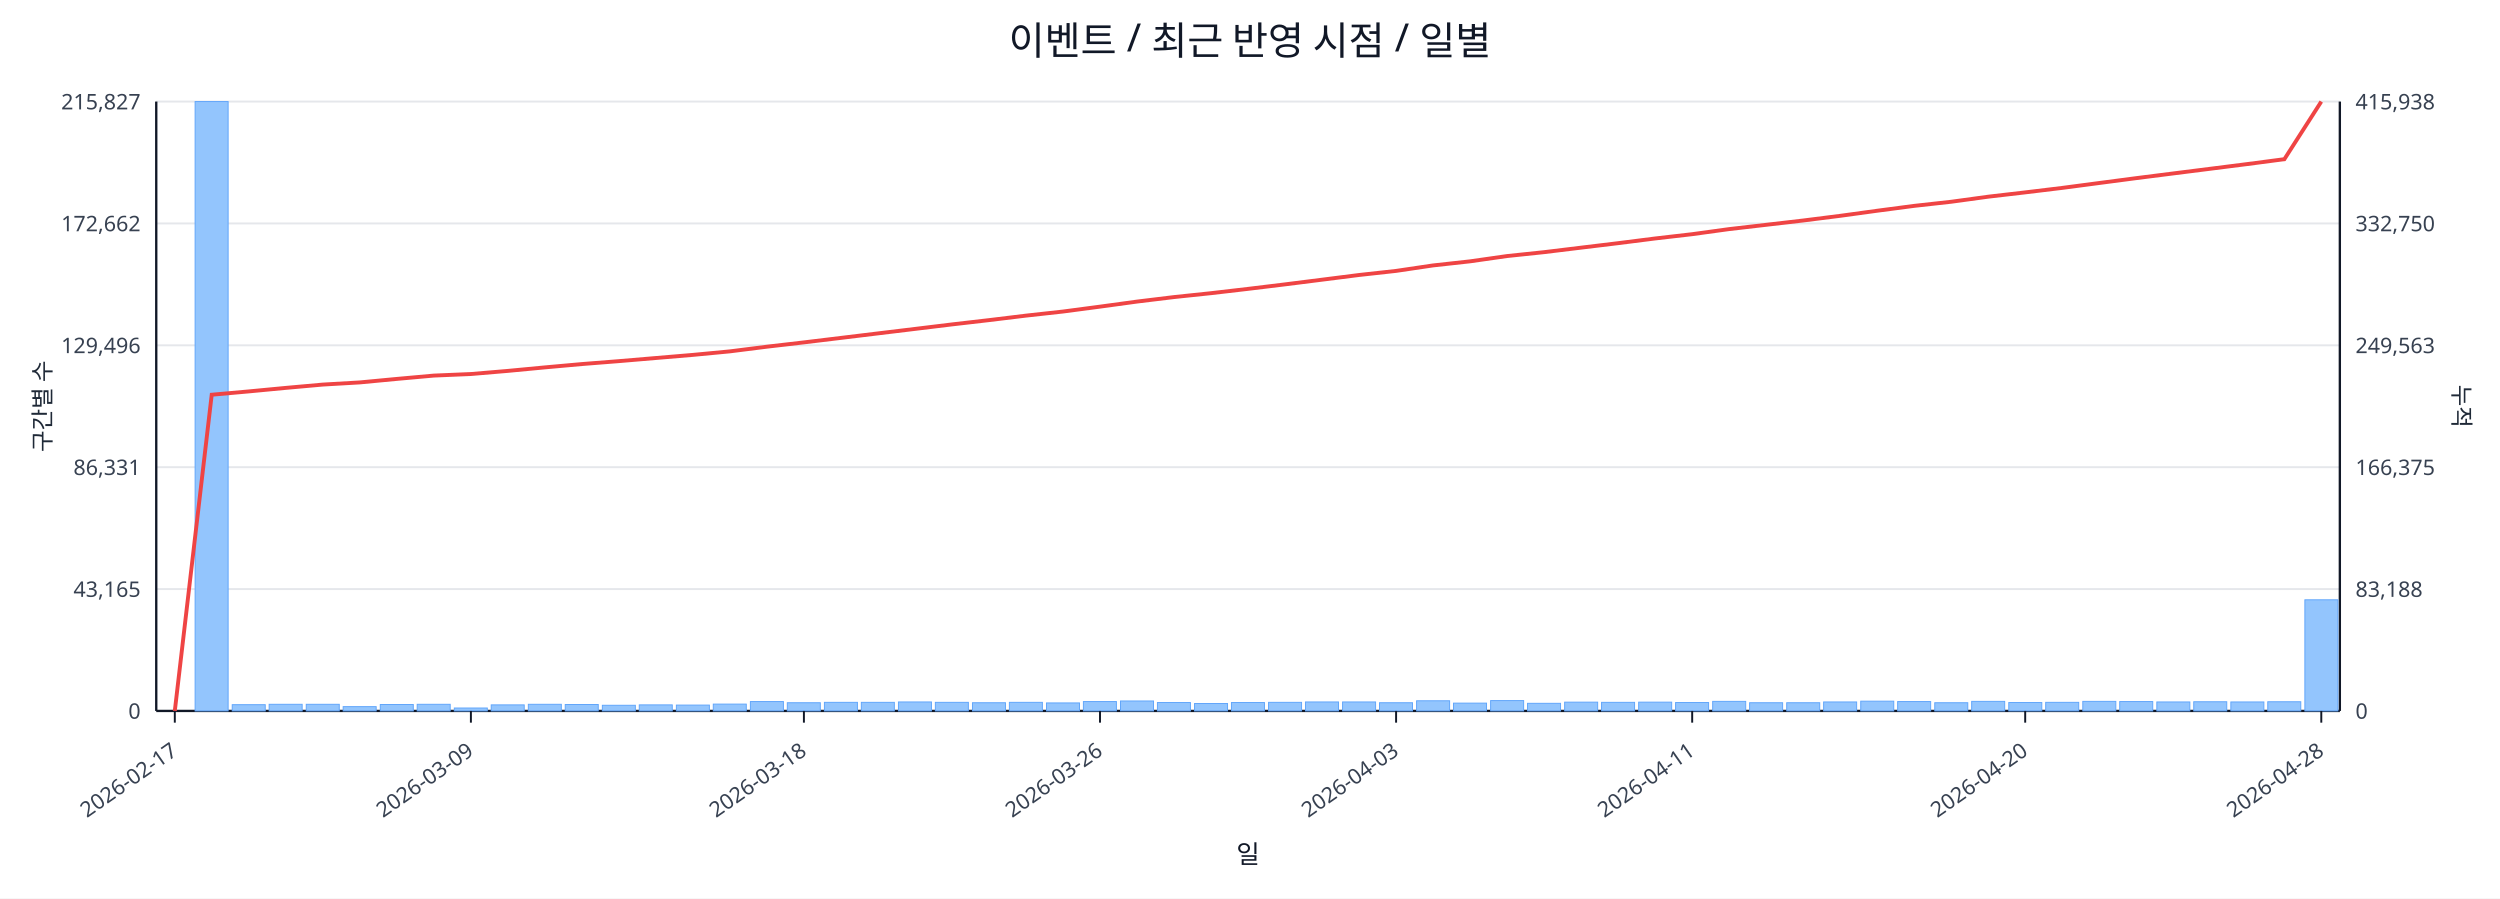
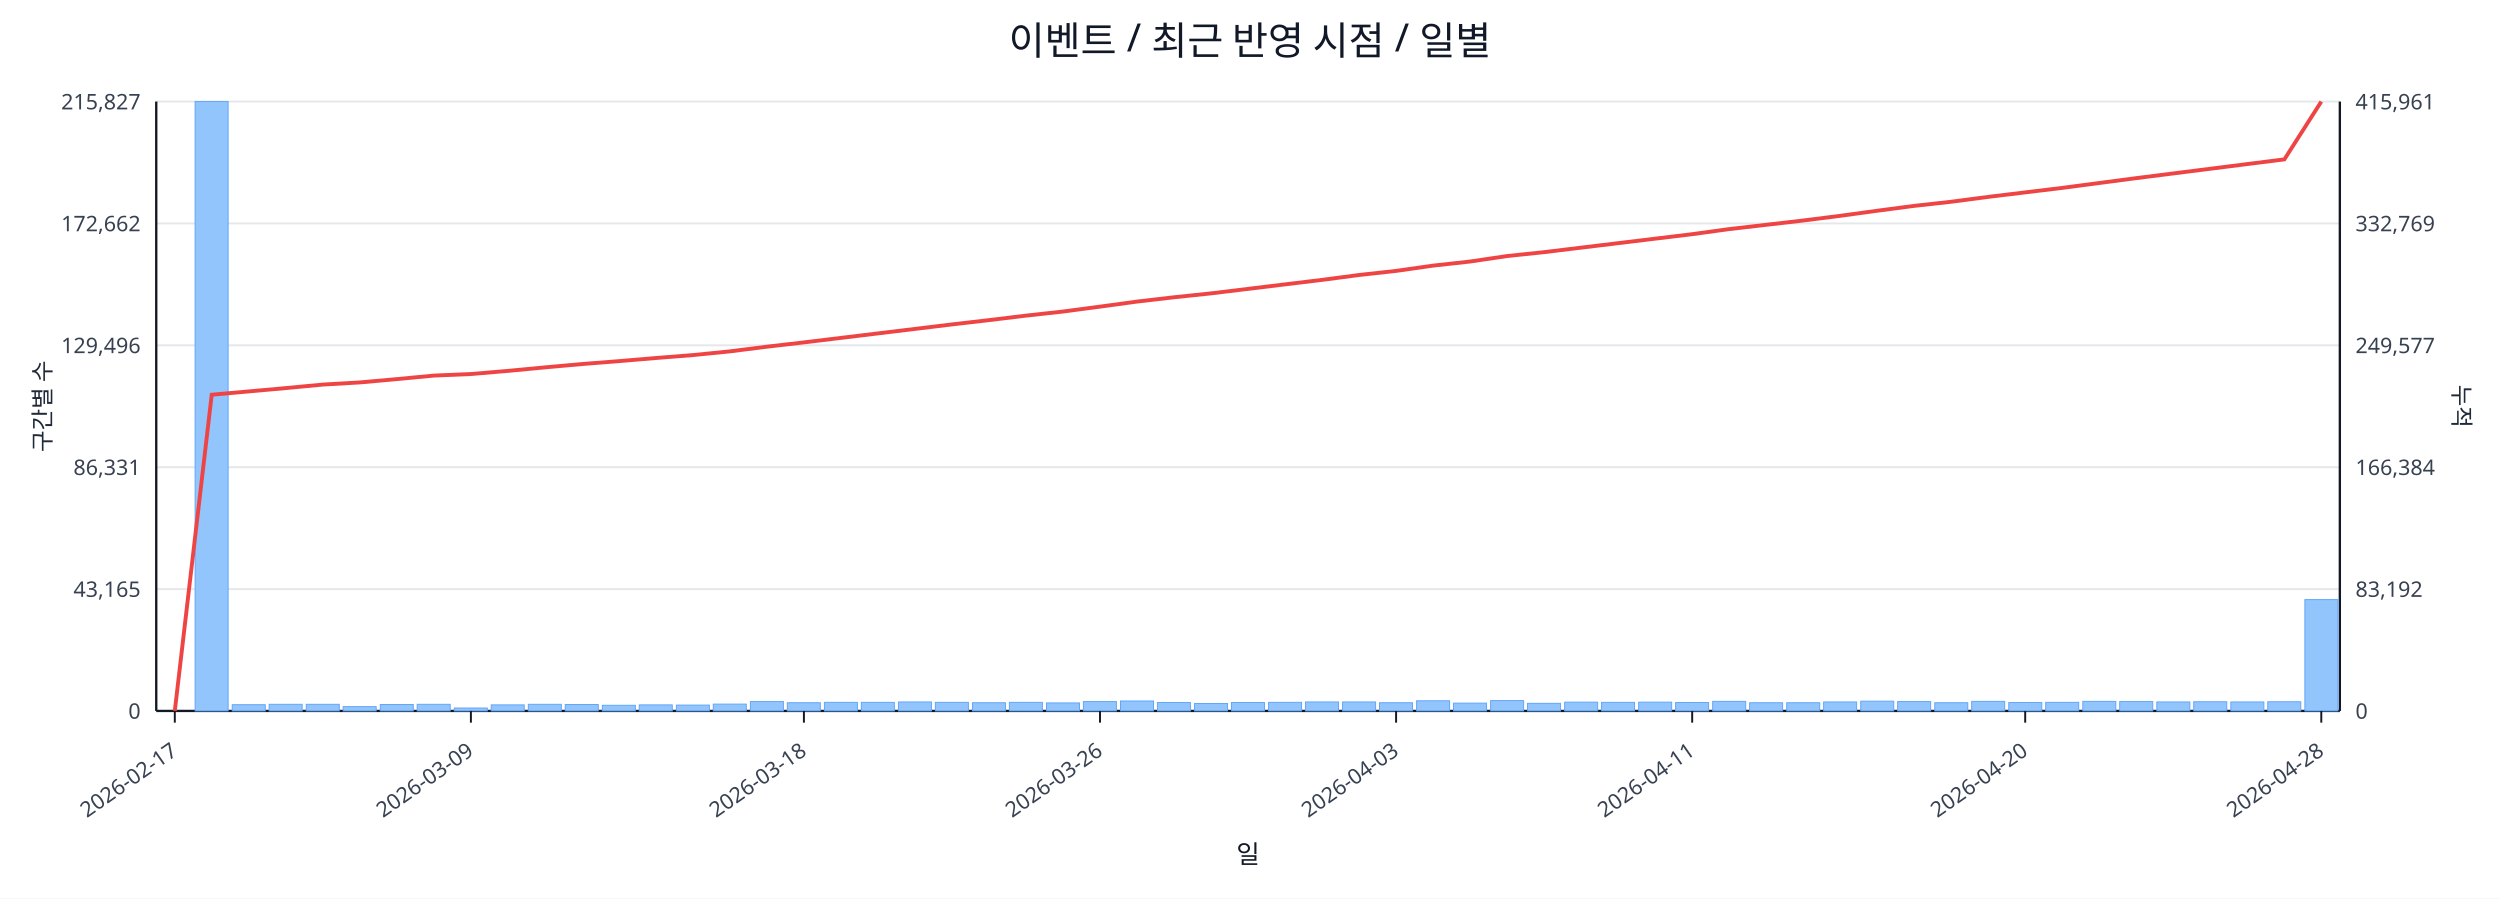
<svg xmlns="http://www.w3.org/2000/svg" width="1280" height="460" viewBox="0 0 1280 460">
  <rect x="0" y="0" width="100%" height="100%" fill="#ffffff" />
  <text x="640.0" y="28" font-size="20" text-anchor="middle" font-family="sans-serif" fill="#111827">이벤트 / 최근 반영 시점 / 일별</text>
  <line x1="80.0" y1="52.0" x2="1198.0" y2="52.0" stroke="#e5e7eb" stroke-width="1" />
  <text x="72.0" y="56.0" font-size="11" text-anchor="end" font-family="sans-serif" fill="#374151">215,827</text>
-   <text x="1206.0" y="56.0" font-size="11" text-anchor="start" font-family="sans-serif" fill="#374151">415,938</text>
+   <text x="1206.0" y="56.0" font-size="11" text-anchor="start" font-family="sans-serif" fill="#374151">415,961</text>
  <line x1="80.0" y1="114.4" x2="1198.0" y2="114.4" stroke="#e5e7eb" stroke-width="1" />
  <text x="72.0" y="118.4" font-size="11" text-anchor="end" font-family="sans-serif" fill="#374151">172,662</text>
-   <text x="1206.0" y="118.4" font-size="11" text-anchor="start" font-family="sans-serif" fill="#374151">332,750</text>
+   <text x="1206.0" y="118.4" font-size="11" text-anchor="start" font-family="sans-serif" fill="#374151">332,769</text>
  <line x1="80.0" y1="176.8" x2="1198.0" y2="176.8" stroke="#e5e7eb" stroke-width="1" />
  <text x="72.0" y="180.8" font-size="11" text-anchor="end" font-family="sans-serif" fill="#374151">129,496</text>
-   <text x="1206.0" y="180.8" font-size="11" text-anchor="start" font-family="sans-serif" fill="#374151">249,563</text>
+   <text x="1206.0" y="180.8" font-size="11" text-anchor="start" font-family="sans-serif" fill="#374151">249,577</text>
  <line x1="80.0" y1="239.2" x2="1198.0" y2="239.2" stroke="#e5e7eb" stroke-width="1" />
  <text x="72.0" y="243.2" font-size="11" text-anchor="end" font-family="sans-serif" fill="#374151">86,331</text>
-   <text x="1206.0" y="243.2" font-size="11" text-anchor="start" font-family="sans-serif" fill="#374151">166,375</text>
+   <text x="1206.0" y="243.2" font-size="11" text-anchor="start" font-family="sans-serif" fill="#374151">166,384</text>
  <line x1="80.0" y1="301.6" x2="1198.0" y2="301.6" stroke="#e5e7eb" stroke-width="1" />
  <text x="72.0" y="305.6" font-size="11" text-anchor="end" font-family="sans-serif" fill="#374151">43,165</text>
-   <text x="1206.0" y="305.6" font-size="11" text-anchor="start" font-family="sans-serif" fill="#374151">83,188</text>
+   <text x="1206.0" y="305.6" font-size="11" text-anchor="start" font-family="sans-serif" fill="#374151">83,192</text>
  <line x1="80.0" y1="364.0" x2="1198.0" y2="364.0" stroke="#e5e7eb" stroke-width="1" />
  <text x="72.0" y="368.0" font-size="11" text-anchor="end" font-family="sans-serif" fill="#374151">0</text>
  <text x="1206.0" y="368.0" font-size="11" text-anchor="start" font-family="sans-serif" fill="#374151">0</text>
  <line x1="80.0" y1="364.0" x2="1198.0" y2="364.0" stroke="#111827" stroke-width="1.2" />
  <line x1="80.0" y1="52.0" x2="80.0" y2="364.0" stroke="#111827" stroke-width="1.2" />
  <line x1="1198.0" y1="52.0" x2="1198.0" y2="364.0" stroke="#111827" stroke-width="1.2" />
  <rect x="81.0" y="364.0" width="16.9" height="0.0" fill="#93c5fd" stroke="#60a5fa" stroke-width="0.5" />
  <rect x="99.9" y="52.0" width="16.9" height="312.0" fill="#93c5fd" stroke="#60a5fa" stroke-width="0.5" />
  <rect x="118.9" y="360.8" width="16.9" height="3.2" fill="#93c5fd" stroke="#60a5fa" stroke-width="0.5" />
  <rect x="137.8" y="360.6" width="16.9" height="3.4" fill="#93c5fd" stroke="#60a5fa" stroke-width="0.5" />
  <rect x="156.8" y="360.6" width="16.9" height="3.4" fill="#93c5fd" stroke="#60a5fa" stroke-width="0.5" />
  <rect x="175.7" y="361.8" width="16.9" height="2.2" fill="#93c5fd" stroke="#60a5fa" stroke-width="0.5" />
  <rect x="194.7" y="360.7" width="16.9" height="3.3" fill="#93c5fd" stroke="#60a5fa" stroke-width="0.5" />
  <rect x="213.6" y="360.6" width="16.9" height="3.4" fill="#93c5fd" stroke="#60a5fa" stroke-width="0.5" />
  <rect x="232.6" y="362.5" width="16.9" height="1.5" fill="#93c5fd" stroke="#60a5fa" stroke-width="0.5" />
  <rect x="251.5" y="360.9" width="16.9" height="3.1" fill="#93c5fd" stroke="#60a5fa" stroke-width="0.5" />
  <rect x="270.5" y="360.6" width="16.9" height="3.4" fill="#93c5fd" stroke="#60a5fa" stroke-width="0.5" />
  <rect x="289.4" y="360.7" width="16.9" height="3.3" fill="#93c5fd" stroke="#60a5fa" stroke-width="0.5" />
  <rect x="308.4" y="361.1" width="16.9" height="2.9" fill="#93c5fd" stroke="#60a5fa" stroke-width="0.5" />
  <rect x="327.3" y="360.9" width="16.9" height="3.1" fill="#93c5fd" stroke="#60a5fa" stroke-width="0.5" />
  <rect x="346.3" y="361.0" width="16.9" height="3.0" fill="#93c5fd" stroke="#60a5fa" stroke-width="0.5" />
  <rect x="365.2" y="360.5" width="16.9" height="3.5" fill="#93c5fd" stroke="#60a5fa" stroke-width="0.5" />
  <rect x="384.2" y="359.2" width="16.9" height="4.8" fill="#93c5fd" stroke="#60a5fa" stroke-width="0.5" />
  <rect x="403.1" y="359.8" width="16.9" height="4.2" fill="#93c5fd" stroke="#60a5fa" stroke-width="0.5" />
  <rect x="422.1" y="359.6" width="16.9" height="4.4" fill="#93c5fd" stroke="#60a5fa" stroke-width="0.5" />
  <rect x="441.0" y="359.6" width="16.9" height="4.4" fill="#93c5fd" stroke="#60a5fa" stroke-width="0.5" />
  <rect x="460.0" y="359.4" width="16.9" height="4.6" fill="#93c5fd" stroke="#60a5fa" stroke-width="0.5" />
  <rect x="478.9" y="359.6" width="16.9" height="4.4" fill="#93c5fd" stroke="#60a5fa" stroke-width="0.5" />
  <rect x="497.9" y="359.8" width="16.9" height="4.2" fill="#93c5fd" stroke="#60a5fa" stroke-width="0.5" />
  <rect x="516.8" y="359.6" width="16.9" height="4.4" fill="#93c5fd" stroke="#60a5fa" stroke-width="0.5" />
  <rect x="535.8" y="359.9" width="16.9" height="4.1" fill="#93c5fd" stroke="#60a5fa" stroke-width="0.5" />
  <rect x="554.7" y="359.2" width="16.9" height="4.8" fill="#93c5fd" stroke="#60a5fa" stroke-width="0.5" />
  <rect x="573.7" y="358.9" width="16.9" height="5.1" fill="#93c5fd" stroke="#60a5fa" stroke-width="0.5" />
  <rect x="592.6" y="359.7" width="16.9" height="4.3" fill="#93c5fd" stroke="#60a5fa" stroke-width="0.5" />
  <rect x="611.6" y="360.2" width="16.9" height="3.8" fill="#93c5fd" stroke="#60a5fa" stroke-width="0.5" />
  <rect x="630.5" y="359.7" width="16.9" height="4.3" fill="#93c5fd" stroke="#60a5fa" stroke-width="0.5" />
  <rect x="649.5" y="359.6" width="16.9" height="4.4" fill="#93c5fd" stroke="#60a5fa" stroke-width="0.5" />
  <rect x="668.4" y="359.4" width="16.9" height="4.6" fill="#93c5fd" stroke="#60a5fa" stroke-width="0.5" />
  <rect x="687.4" y="359.4" width="16.9" height="4.6" fill="#93c5fd" stroke="#60a5fa" stroke-width="0.5" />
  <rect x="706.3" y="359.8" width="16.9" height="4.2" fill="#93c5fd" stroke="#60a5fa" stroke-width="0.5" />
  <rect x="725.3" y="358.8" width="16.9" height="5.2" fill="#93c5fd" stroke="#60a5fa" stroke-width="0.5" />
  <rect x="744.2" y="360.0" width="16.9" height="4.0" fill="#93c5fd" stroke="#60a5fa" stroke-width="0.5" />
  <rect x="763.2" y="358.7" width="16.9" height="5.3" fill="#93c5fd" stroke="#60a5fa" stroke-width="0.5" />
  <rect x="782.1" y="360.1" width="16.9" height="3.9" fill="#93c5fd" stroke="#60a5fa" stroke-width="0.5" />
  <rect x="801.1" y="359.5" width="16.9" height="4.5" fill="#93c5fd" stroke="#60a5fa" stroke-width="0.5" />
  <rect x="820.0" y="359.6" width="16.9" height="4.4" fill="#93c5fd" stroke="#60a5fa" stroke-width="0.5" />
  <rect x="839.0" y="359.5" width="16.9" height="4.5" fill="#93c5fd" stroke="#60a5fa" stroke-width="0.5" />
  <rect x="857.9" y="359.7" width="16.9" height="4.3" fill="#93c5fd" stroke="#60a5fa" stroke-width="0.5" />
  <rect x="876.9" y="359.1" width="16.9" height="4.9" fill="#93c5fd" stroke="#60a5fa" stroke-width="0.5" />
  <rect x="895.8" y="359.8" width="16.9" height="4.2" fill="#93c5fd" stroke="#60a5fa" stroke-width="0.5" />
  <rect x="914.8" y="359.8" width="16.9" height="4.2" fill="#93c5fd" stroke="#60a5fa" stroke-width="0.5" />
  <rect x="933.7" y="359.4" width="16.9" height="4.6" fill="#93c5fd" stroke="#60a5fa" stroke-width="0.5" />
  <rect x="952.7" y="359.0" width="16.9" height="5.0" fill="#93c5fd" stroke="#60a5fa" stroke-width="0.5" />
  <rect x="971.6" y="359.2" width="16.9" height="4.8" fill="#93c5fd" stroke="#60a5fa" stroke-width="0.5" />
  <rect x="990.6" y="359.8" width="16.9" height="4.2" fill="#93c5fd" stroke="#60a5fa" stroke-width="0.5" />
  <rect x="1009.5" y="359.1" width="16.9" height="4.9" fill="#93c5fd" stroke="#60a5fa" stroke-width="0.5" />
  <rect x="1028.5" y="359.7" width="16.9" height="4.3" fill="#93c5fd" stroke="#60a5fa" stroke-width="0.5" />
  <rect x="1047.4" y="359.6" width="16.9" height="4.4" fill="#93c5fd" stroke="#60a5fa" stroke-width="0.5" />
  <rect x="1066.4" y="359.1" width="16.9" height="4.9" fill="#93c5fd" stroke="#60a5fa" stroke-width="0.5" />
  <rect x="1085.3" y="359.2" width="16.9" height="4.8" fill="#93c5fd" stroke="#60a5fa" stroke-width="0.5" />
  <rect x="1104.3" y="359.4" width="16.9" height="4.6" fill="#93c5fd" stroke="#60a5fa" stroke-width="0.5" />
  <rect x="1123.2" y="359.3" width="16.9" height="4.7" fill="#93c5fd" stroke="#60a5fa" stroke-width="0.5" />
  <rect x="1142.2" y="359.4" width="16.9" height="4.6" fill="#93c5fd" stroke="#60a5fa" stroke-width="0.5" />
  <rect x="1161.1" y="359.3" width="16.9" height="4.7" fill="#93c5fd" stroke="#60a5fa" stroke-width="0.5" />
-   <rect x="1180.1" y="307.1" width="16.9" height="56.9" fill="#93c5fd" stroke="#60a5fa" stroke-width="0.5" />
-   <polyline fill="none" stroke="#ef4444" stroke-width="2" points="89.5,364.0 108.4,202.1 127.4,200.4 146.3,198.6 165.3,196.9 184.2,195.8 203.2,194.0 222.1,192.3 241.1,191.5 260.0,189.9 279.0,188.1 297.9,186.4 316.9,184.9 335.8,183.3 354.8,181.7 373.7,179.9 392.7,177.5 411.6,175.3 430.6,173.0 449.5,170.7 468.5,168.4 487.4,166.1 506.4,163.9 525.3,161.6 544.3,159.5 563.2,157.0 582.2,154.4 601.1,152.1 620.1,150.1 639.0,147.9 657.9,145.6 676.9,143.2 695.8,140.8 714.8,138.7 733.7,135.9 752.7,133.8 771.6,131.1 790.6,129.1 809.5,126.8 828.5,124.5 847.4,122.1 866.4,119.9 885.3,117.3 904.3,115.1 923.2,112.9 942.2,110.5 961.1,107.9 980.1,105.4 999.0,103.3 1018.0,100.7 1036.9,98.5 1055.9,96.2 1074.8,93.7 1093.8,91.2 1112.7,88.8 1131.7,86.4 1150.6,84.0 1169.6,81.5 1188.5,52.0" />
+   <rect x="1180.1" y="307.0" width="16.9" height="57.0" fill="#93c5fd" stroke="#60a5fa" stroke-width="0.5" />
+   <polyline fill="none" stroke="#ef4444" stroke-width="2" points="89.5,364.0 108.4,202.1 127.4,200.4 146.3,198.7 165.3,196.9 184.2,195.8 203.2,194.1 222.1,192.3 241.1,191.5 260.0,189.9 279.0,188.1 297.9,186.4 316.9,184.9 335.8,183.3 354.8,181.8 373.7,179.9 392.7,177.5 411.6,175.3 430.6,173.0 449.5,170.7 468.5,168.4 487.4,166.1 506.4,163.9 525.3,161.6 544.3,159.5 563.2,157.0 582.2,154.4 601.1,152.2 620.1,150.2 639.0,147.9 657.9,145.6 676.9,143.3 695.8,140.8 714.8,138.7 733.7,136.0 752.7,133.9 771.6,131.1 790.6,129.1 809.5,126.8 828.5,124.5 847.4,122.2 866.4,119.9 885.3,117.3 904.3,115.1 923.2,112.9 942.2,110.5 961.1,107.9 980.1,105.4 999.0,103.3 1018.0,100.8 1036.9,98.5 1055.9,96.2 1074.8,93.7 1093.8,91.2 1112.7,88.8 1131.7,86.4 1150.6,84.0 1169.6,81.6 1188.5,52.0" />
  <line x1="89.5" y1="364.0" x2="89.5" y2="370.0" stroke="#111827" stroke-width="1" />
  <text x="91.5" y="386.0" font-size="11" text-anchor="end" transform="rotate(-35 91.5 386.0)" font-family="sans-serif" fill="#374151">2026-02-17</text>
  <line x1="241.1" y1="364.0" x2="241.1" y2="370.0" stroke="#111827" stroke-width="1" />
  <text x="243.1" y="386.0" font-size="11" text-anchor="end" transform="rotate(-35 243.1 386.0)" font-family="sans-serif" fill="#374151">2026-03-09</text>
  <line x1="411.6" y1="364.0" x2="411.6" y2="370.0" stroke="#111827" stroke-width="1" />
  <text x="413.6" y="386.0" font-size="11" text-anchor="end" transform="rotate(-35 413.6 386.0)" font-family="sans-serif" fill="#374151">2026-03-18</text>
  <line x1="563.2" y1="364.0" x2="563.2" y2="370.0" stroke="#111827" stroke-width="1" />
  <text x="565.2" y="386.0" font-size="11" text-anchor="end" transform="rotate(-35 565.2 386.0)" font-family="sans-serif" fill="#374151">2026-03-26</text>
  <line x1="714.8" y1="364.0" x2="714.8" y2="370.0" stroke="#111827" stroke-width="1" />
  <text x="716.8" y="386.0" font-size="11" text-anchor="end" transform="rotate(-35 716.8 386.0)" font-family="sans-serif" fill="#374151">2026-04-03</text>
  <line x1="866.4" y1="364.0" x2="866.4" y2="370.0" stroke="#111827" stroke-width="1" />
  <text x="868.4" y="386.0" font-size="11" text-anchor="end" transform="rotate(-35 868.4 386.0)" font-family="sans-serif" fill="#374151">2026-04-11</text>
  <line x1="1036.9" y1="364.0" x2="1036.9" y2="370.0" stroke="#111827" stroke-width="1" />
  <text x="1038.9" y="386.0" font-size="11" text-anchor="end" transform="rotate(-35 1038.9 386.0)" font-family="sans-serif" fill="#374151">2026-04-20</text>
  <line x1="1188.5" y1="364.0" x2="1188.5" y2="370.0" stroke="#111827" stroke-width="1" />
  <text x="1190.5" y="386.0" font-size="11" text-anchor="end" transform="rotate(-35 1190.5 386.0)" font-family="sans-serif" fill="#374151">2026-04-28</text>
  <text x="26" y="208.0" font-size="12" transform="rotate(-90 26 208.0)" text-anchor="middle" font-family="sans-serif" fill="#1f2937">구간별 수</text>
  <text x="1256.0" y="208.0" font-size="12" transform="rotate(90 1256.0 208.0)" text-anchor="middle" font-family="sans-serif" fill="#1f2937">누적</text>
  <text x="639.0" y="442.0" font-size="13" text-anchor="middle" font-family="sans-serif" fill="#111827">일</text>
</svg>
